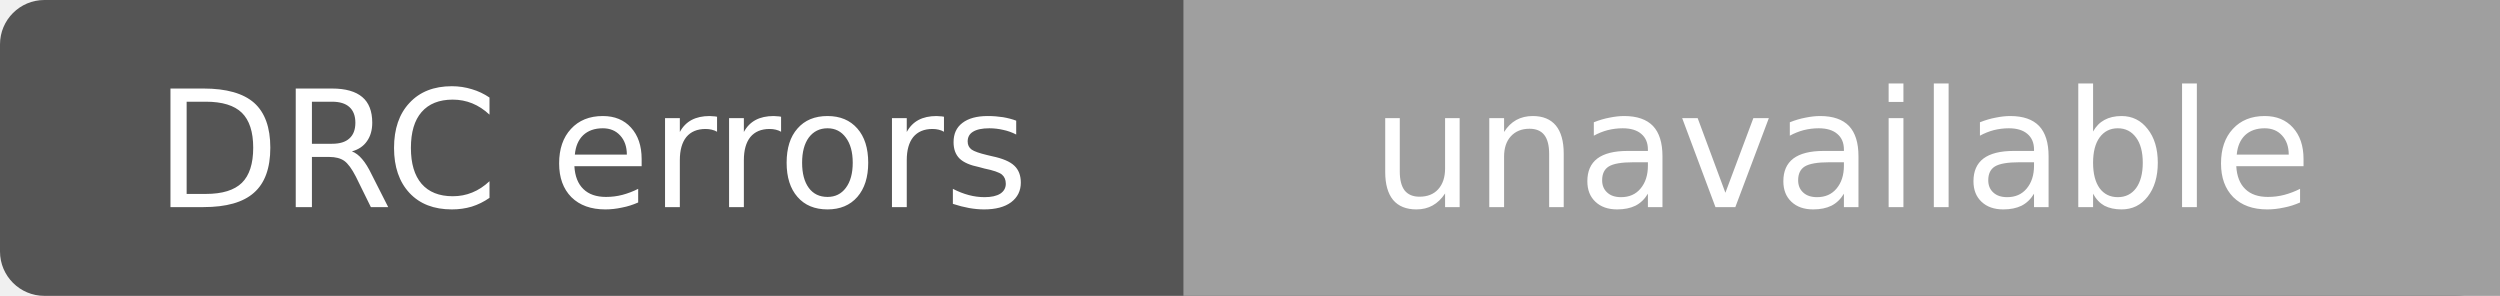
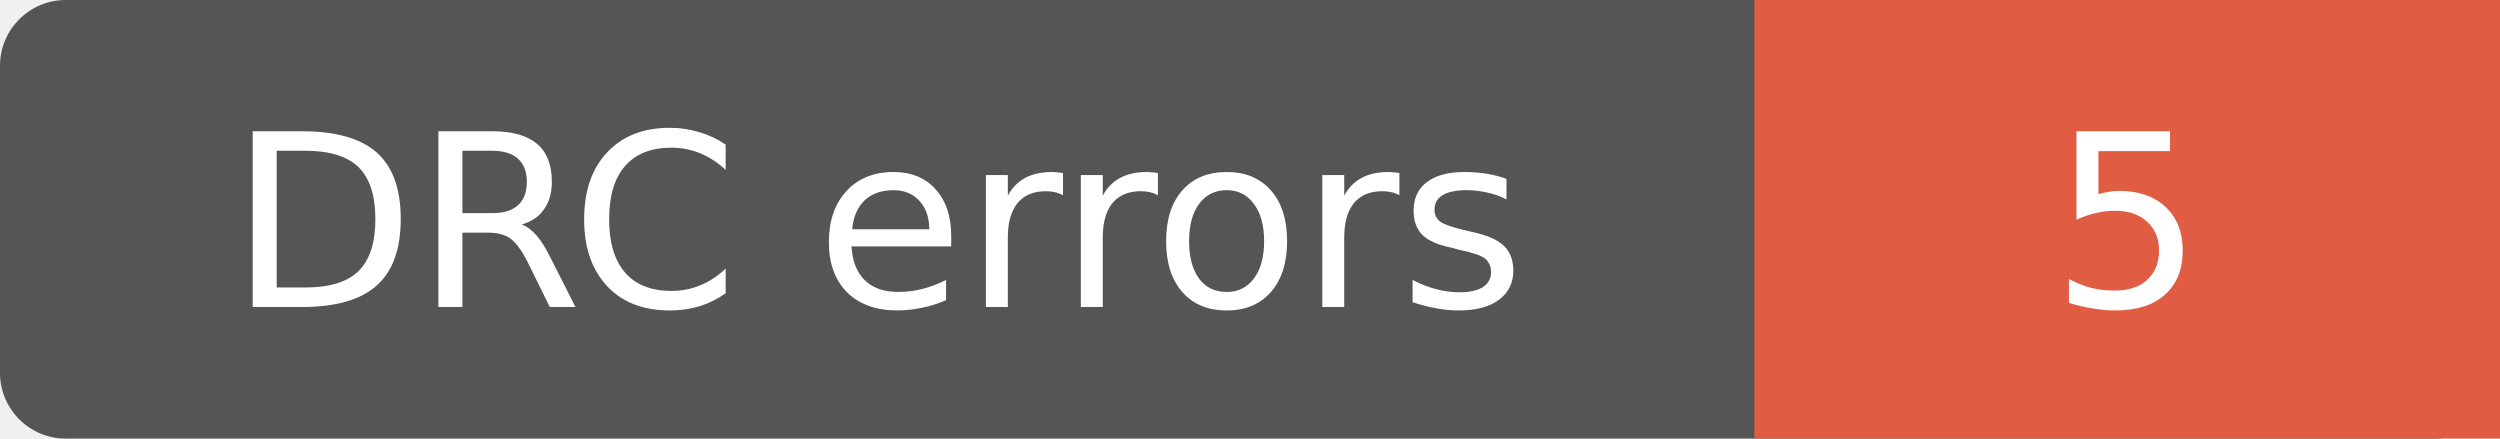
- <svg xmlns="http://www.w3.org/2000/svg" width="169" height="20" role="img" aria-label="DRC errors: unavailable">
-   <rect width="169" height="20" rx="3" fill="#555" />
-   <path d="M80 0h89v20H80z" fill="#9f9f9f" />
+ <svg xmlns="http://www.w3.org/2000/svg" width="114" height="20" role="img" aria-label="DRC errors: 5">
+   <rect width="114" height="20" rx="3" fill="#555" />
+   <path d="M80 0h34v20H80z" fill="#e05d44" />
  <g fill="#fff" text-anchor="middle" font-family="Verdana,Geneva,DejaVu Sans,sans-serif" font-size="11">
    <text x="40" y="14">DRC errors</text>
-     <text x="124.5" y="14">unavailable</text>
+     <text x="97.0" y="14">5</text>
  </g>
</svg>
